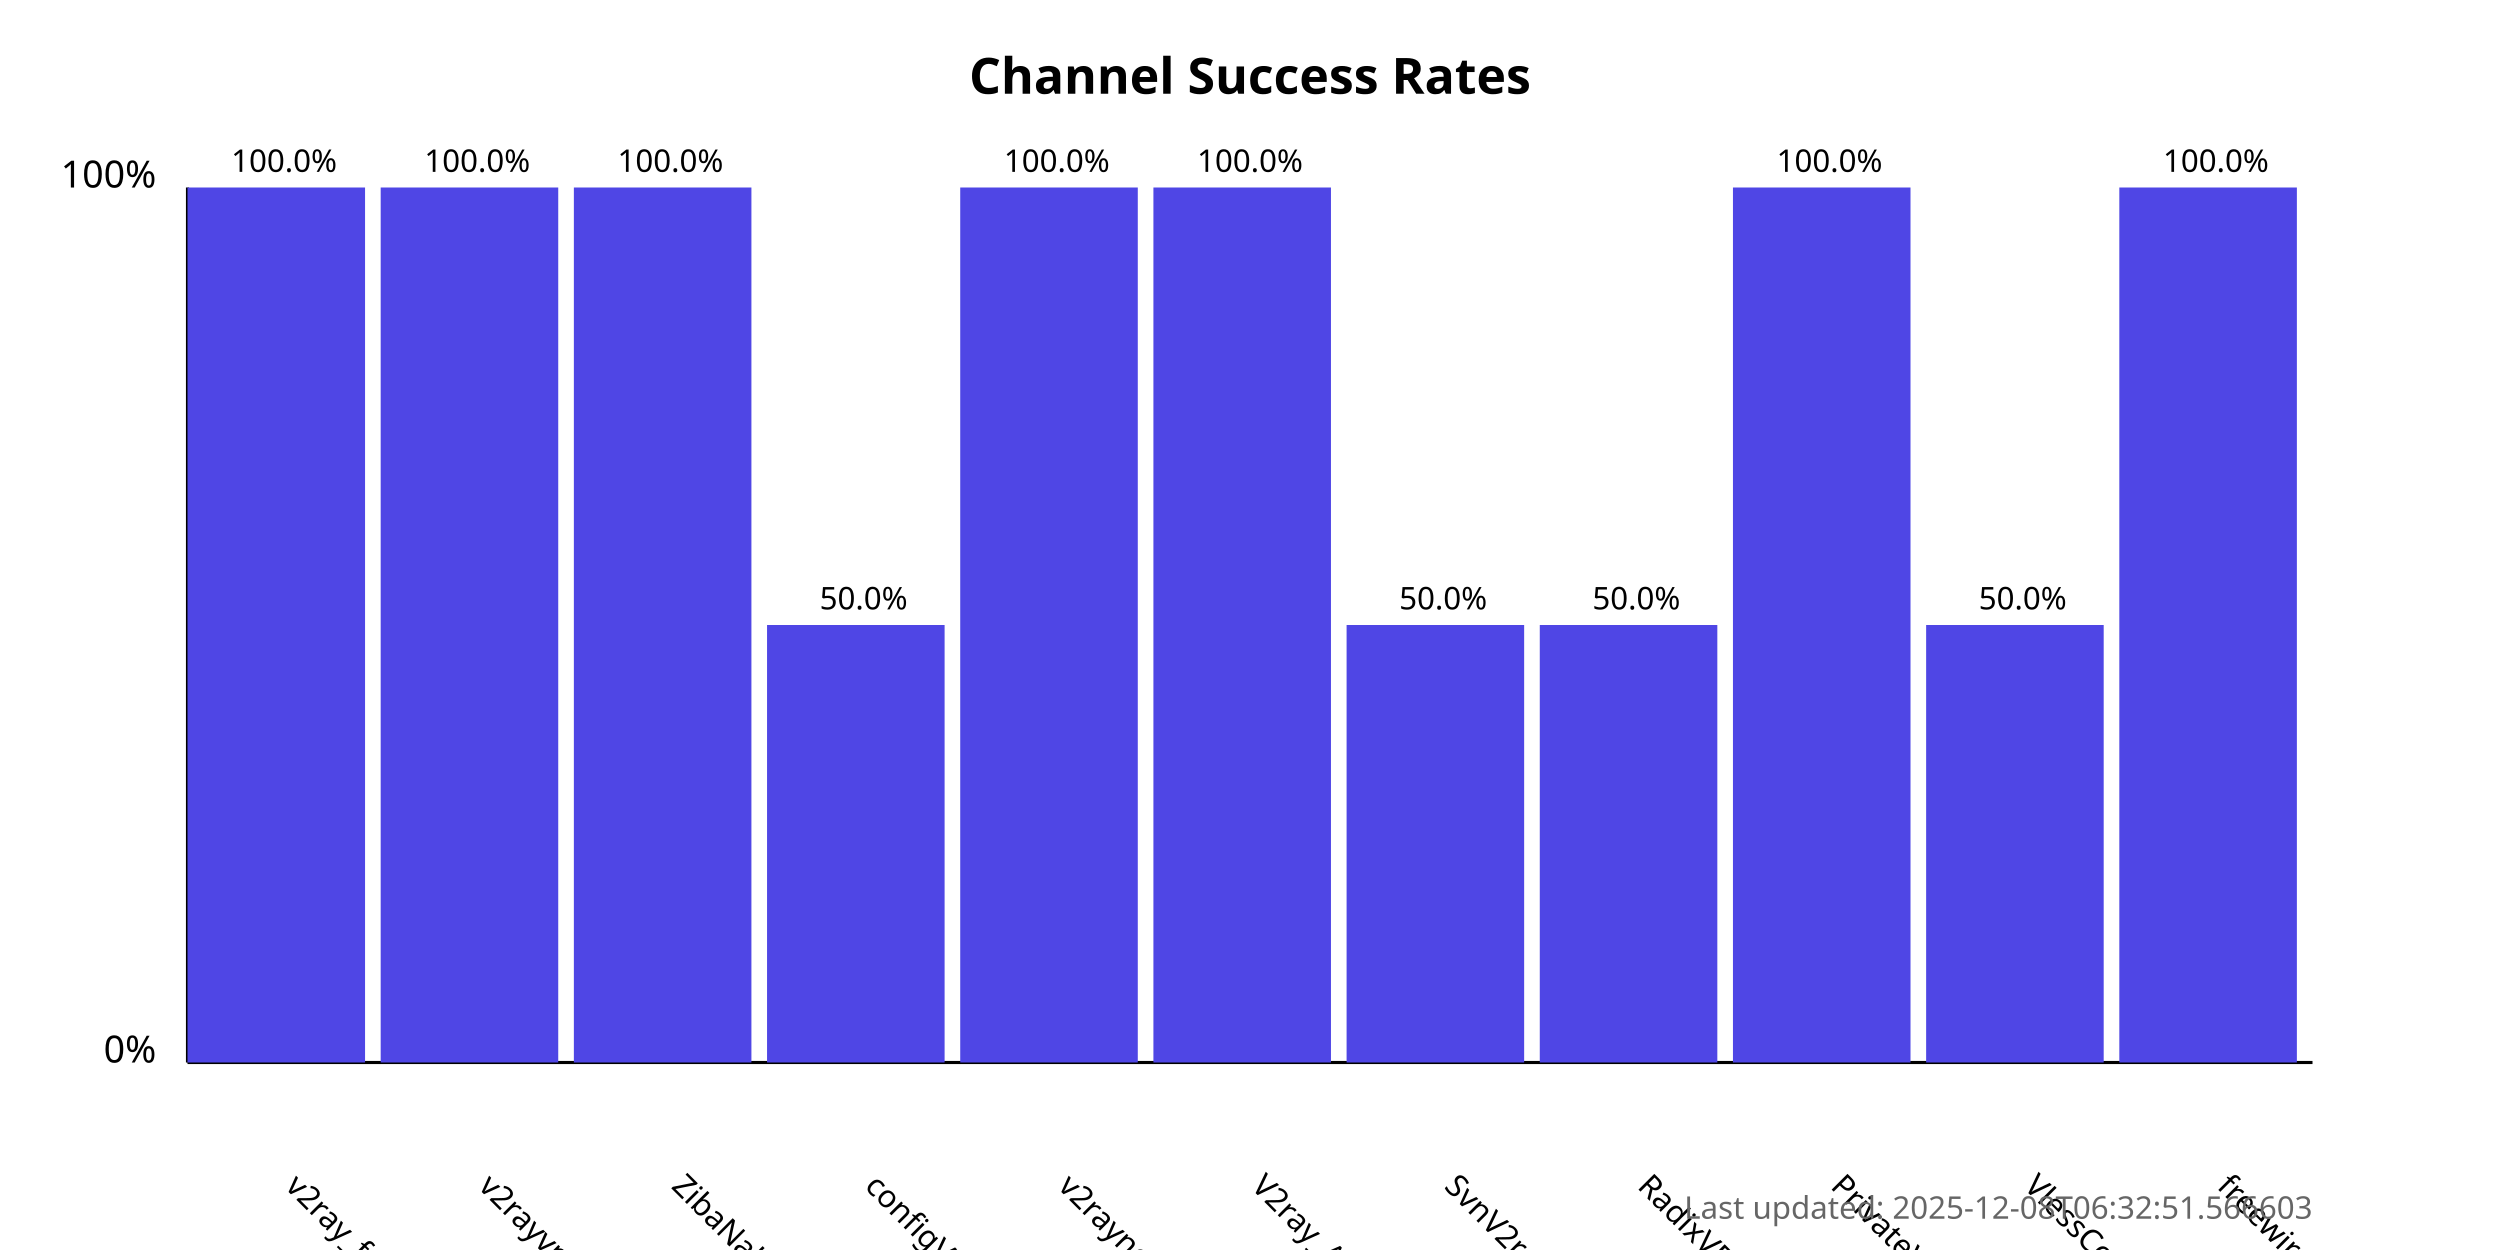
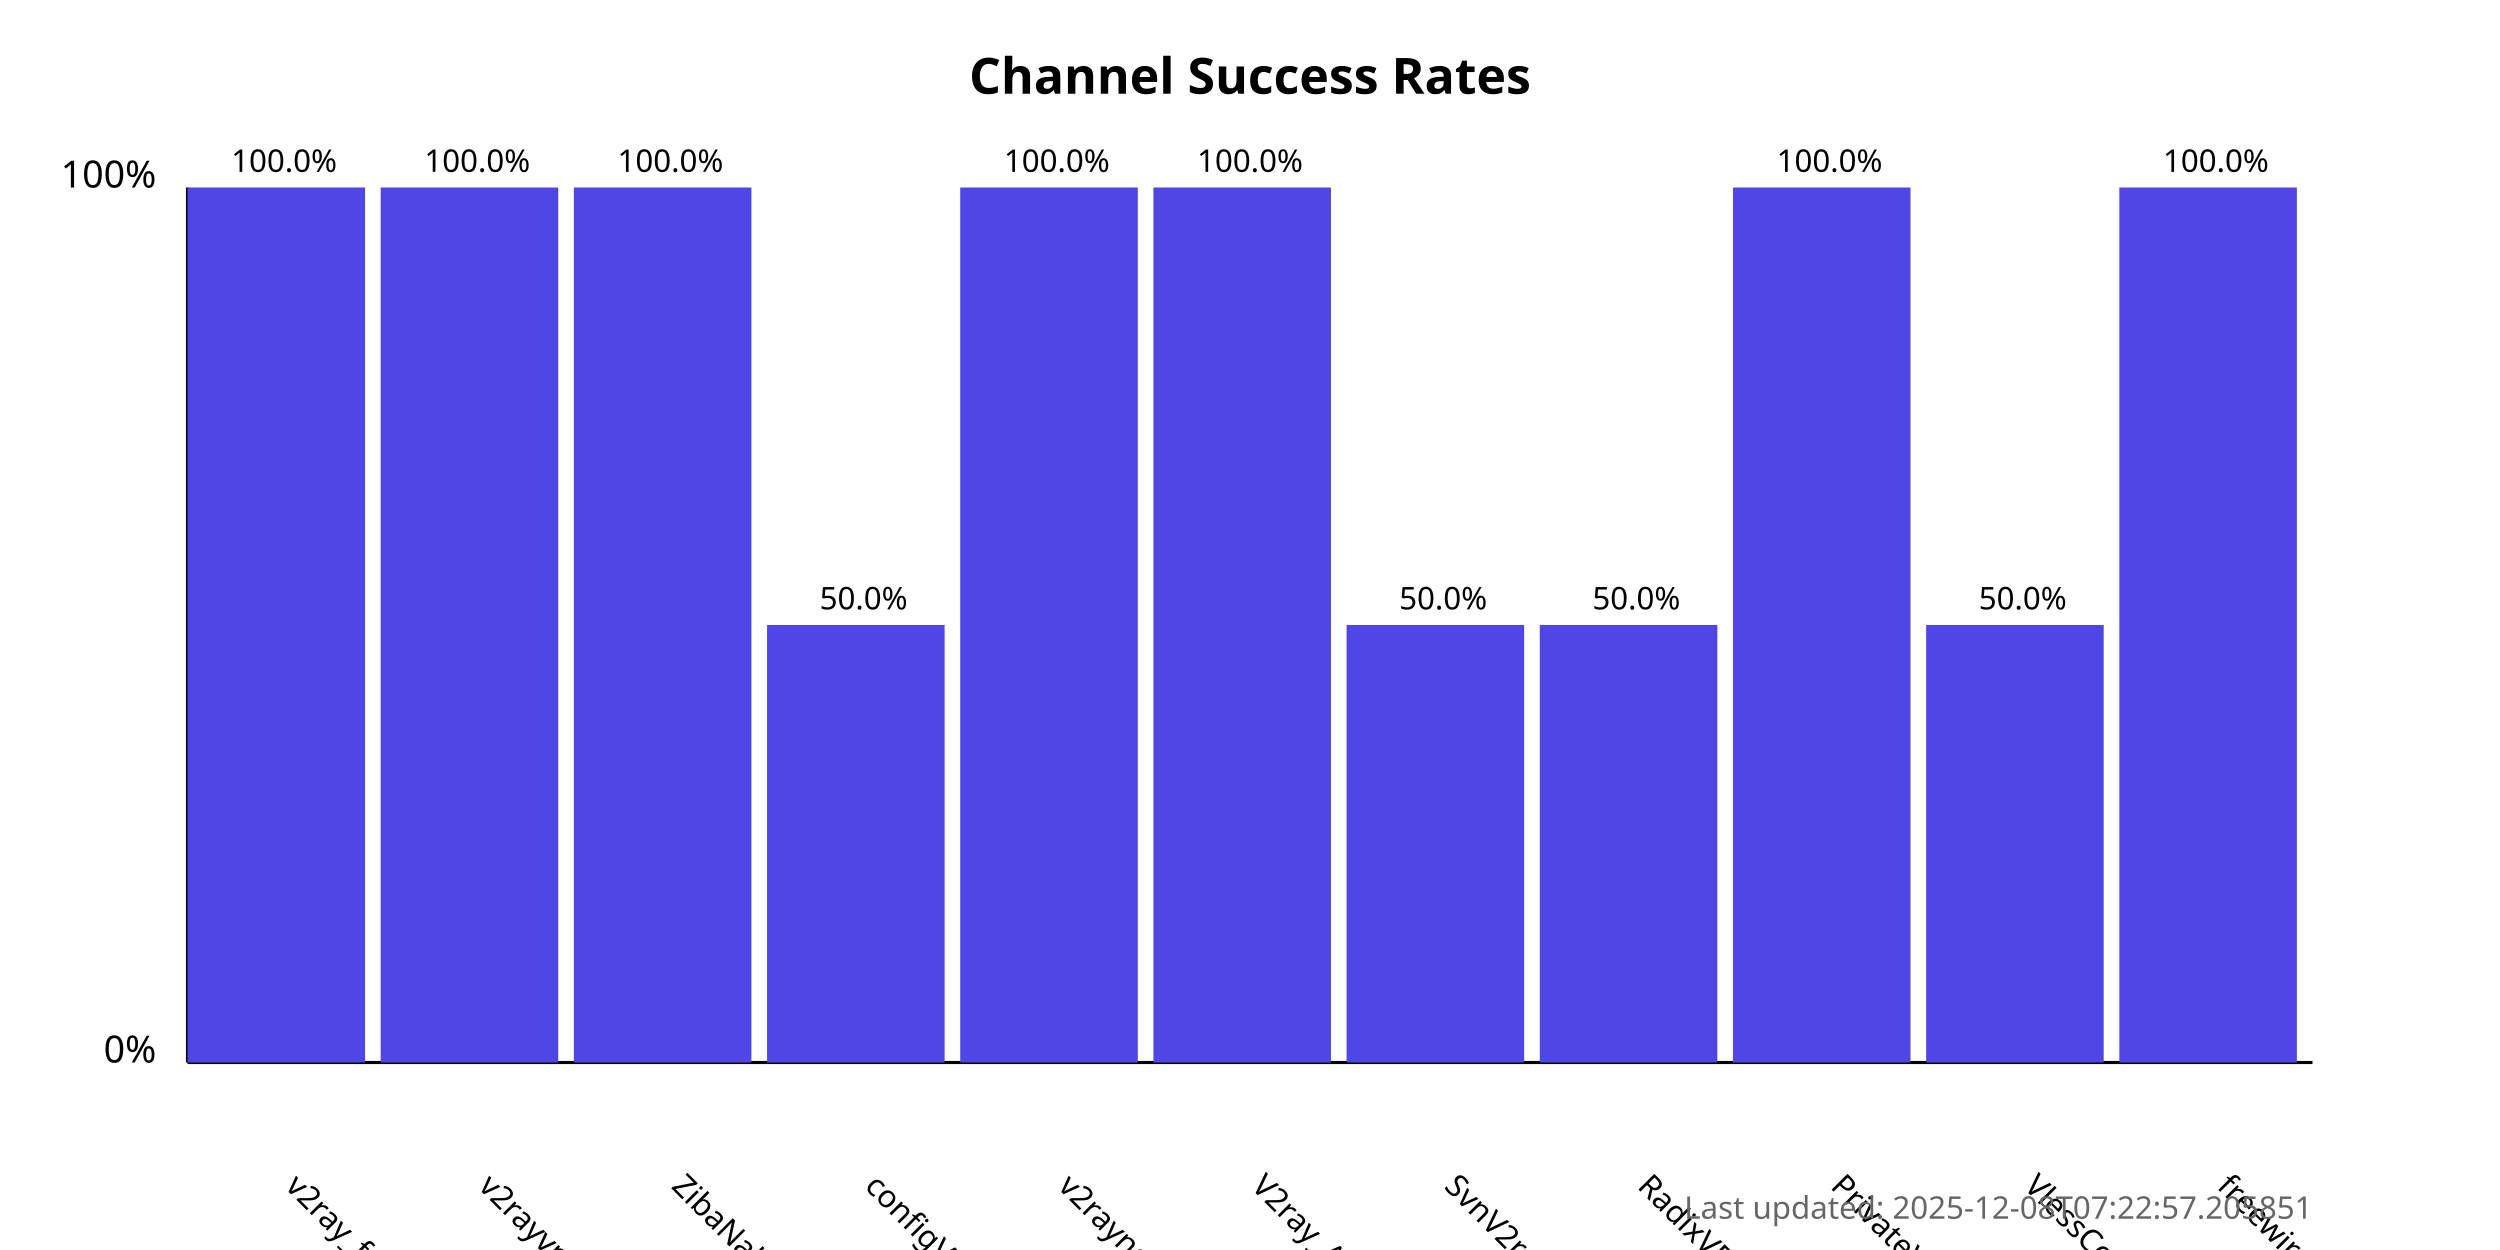
<svg xmlns="http://www.w3.org/2000/svg" width="800" height="400">
  <style>
            .chart-title { font: bold 16px sans-serif; }
            .axis-label { font: 12px sans-serif; }
            .tick-label { font: 10px sans-serif; }
            .bar { fill: #4f46e5; }
            .bar:hover { fill: #6366f1; }
            .timestamp { font: 10px sans-serif; fill: #666; }
        </style>
  <text x="400.0" y="30" text-anchor="middle" class="chart-title">
            Channel Success Rates
        </text>
  <line x1="60" y1="340" x2="60" y2="60" stroke="black" stroke-width="1" />
  <line x1="60" y1="340" x2="740" y2="340" stroke="black" stroke-width="1" />
  <text x="50" y="340" text-anchor="end" class="axis-label">0%</text>
  <text x="50" y="60" text-anchor="end" class="axis-label">100%</text>
  <g>
    <rect x="60" y="60.0" width="56.818" height="280.0" class="bar" />
    <text x="90.909" y="380" transform="rotate(45, 90.90909, 380)" text-anchor="start" class="tick-label">
                v2ray_free_conf
            </text>
    <text x="90.909" y="55.0" text-anchor="middle" class="tick-label">
                100.0%
            </text>
  </g>
  <g>
    <rect x="121.818" y="60.0" width="56.818" height="280.0" class="bar" />
    <text x="152.727" y="380" transform="rotate(45, 152.7273, 380)" text-anchor="start" class="tick-label">
                v2rayvpno
            </text>
    <text x="152.727" y="55.0" text-anchor="middle" class="tick-label">
                100.0%
            </text>
  </g>
  <g>
    <rect x="183.636" y="60.0" width="56.818" height="280.0" class="bar" />
    <text x="214.545" y="380" transform="rotate(45, 214.5455, 380)" text-anchor="start" class="tick-label">
                ZibaNabz
            </text>
    <text x="214.545" y="55.0" text-anchor="middle" class="tick-label">
                100.0%
            </text>
  </g>
  <g>
    <rect x="245.455" y="200.0" width="56.818" height="140.0" class="bar" />
    <text x="276.364" y="380" transform="rotate(45, 276.3636, 380)" text-anchor="start" class="tick-label">
                configV2rayForFree
            </text>
    <text x="276.364" y="195.0" text-anchor="middle" class="tick-label">
                50.0%
            </text>
  </g>
  <g>
    <rect x="307.273" y="60.0" width="56.818" height="280.0" class="bar" />
    <text x="338.182" y="380" transform="rotate(45, 338.1818, 380)" text-anchor="start" class="tick-label">
                v2rayngvpn
            </text>
    <text x="338.182" y="55.0" text-anchor="middle" class="tick-label">
                100.0%
            </text>
  </g>
  <g>
    <rect x="369.091" y="60.0" width="56.818" height="280.0" class="bar" />
    <text x="400.0" y="380" transform="rotate(45, 400.0, 380)" text-anchor="start" class="tick-label">
                V2ray_Alpha
            </text>
    <text x="400.0" y="55.0" text-anchor="middle" class="tick-label">
                100.0%
            </text>
  </g>
  <g>
    <rect x="430.909" y="200.0" width="56.818" height="140.0" class="bar" />
    <text x="461.818" y="380" transform="rotate(45, 461.8182, 380)" text-anchor="start" class="tick-label">
                SvnV2ray
            </text>
    <text x="461.818" y="195.0" text-anchor="middle" class="tick-label">
                50.0%
            </text>
  </g>
  <g>
    <rect x="492.727" y="200.0" width="56.818" height="140.0" class="bar" />
    <text x="523.636" y="380" transform="rotate(45, 523.6364, 380)" text-anchor="start" class="tick-label">
                RadixVPN
            </text>
    <text x="523.636" y="195.0" text-anchor="middle" class="tick-label">
                50.0%
            </text>
  </g>
  <g>
    <rect x="554.545" y="60.0" width="56.818" height="280.0" class="bar" />
    <text x="585.455" y="380" transform="rotate(45, 585.4545, 380)" text-anchor="start" class="tick-label">
                PrivateVPNs
            </text>
    <text x="585.455" y="55.0" text-anchor="middle" class="tick-label">
                100.0%
            </text>
  </g>
  <g>
    <rect x="616.364" y="200.0" width="56.818" height="140.0" class="bar" />
    <text x="647.273" y="380" transform="rotate(45, 647.2727, 380)" text-anchor="start" class="tick-label">
                VlessConfig
            </text>
    <text x="647.273" y="195.0" text-anchor="middle" class="tick-label">
                50.0%
            </text>
  </g>
  <g>
    <rect x="678.182" y="60.0" width="56.818" height="280.0" class="bar" />
    <text x="709.091" y="380" transform="rotate(45, 709.0909, 380)" text-anchor="start" class="tick-label">
                freewireguard
            </text>
    <text x="709.091" y="55.0" text-anchor="middle" class="tick-label">
                100.0%
            </text>
  </g>
  <text x="740" y="390" text-anchor="end" class="timestamp">
-             Last updated: 2025-12-08T06:32:51.566603
+             Last updated: 2025-12-08T07:22:57.205851
        </text>
</svg>
